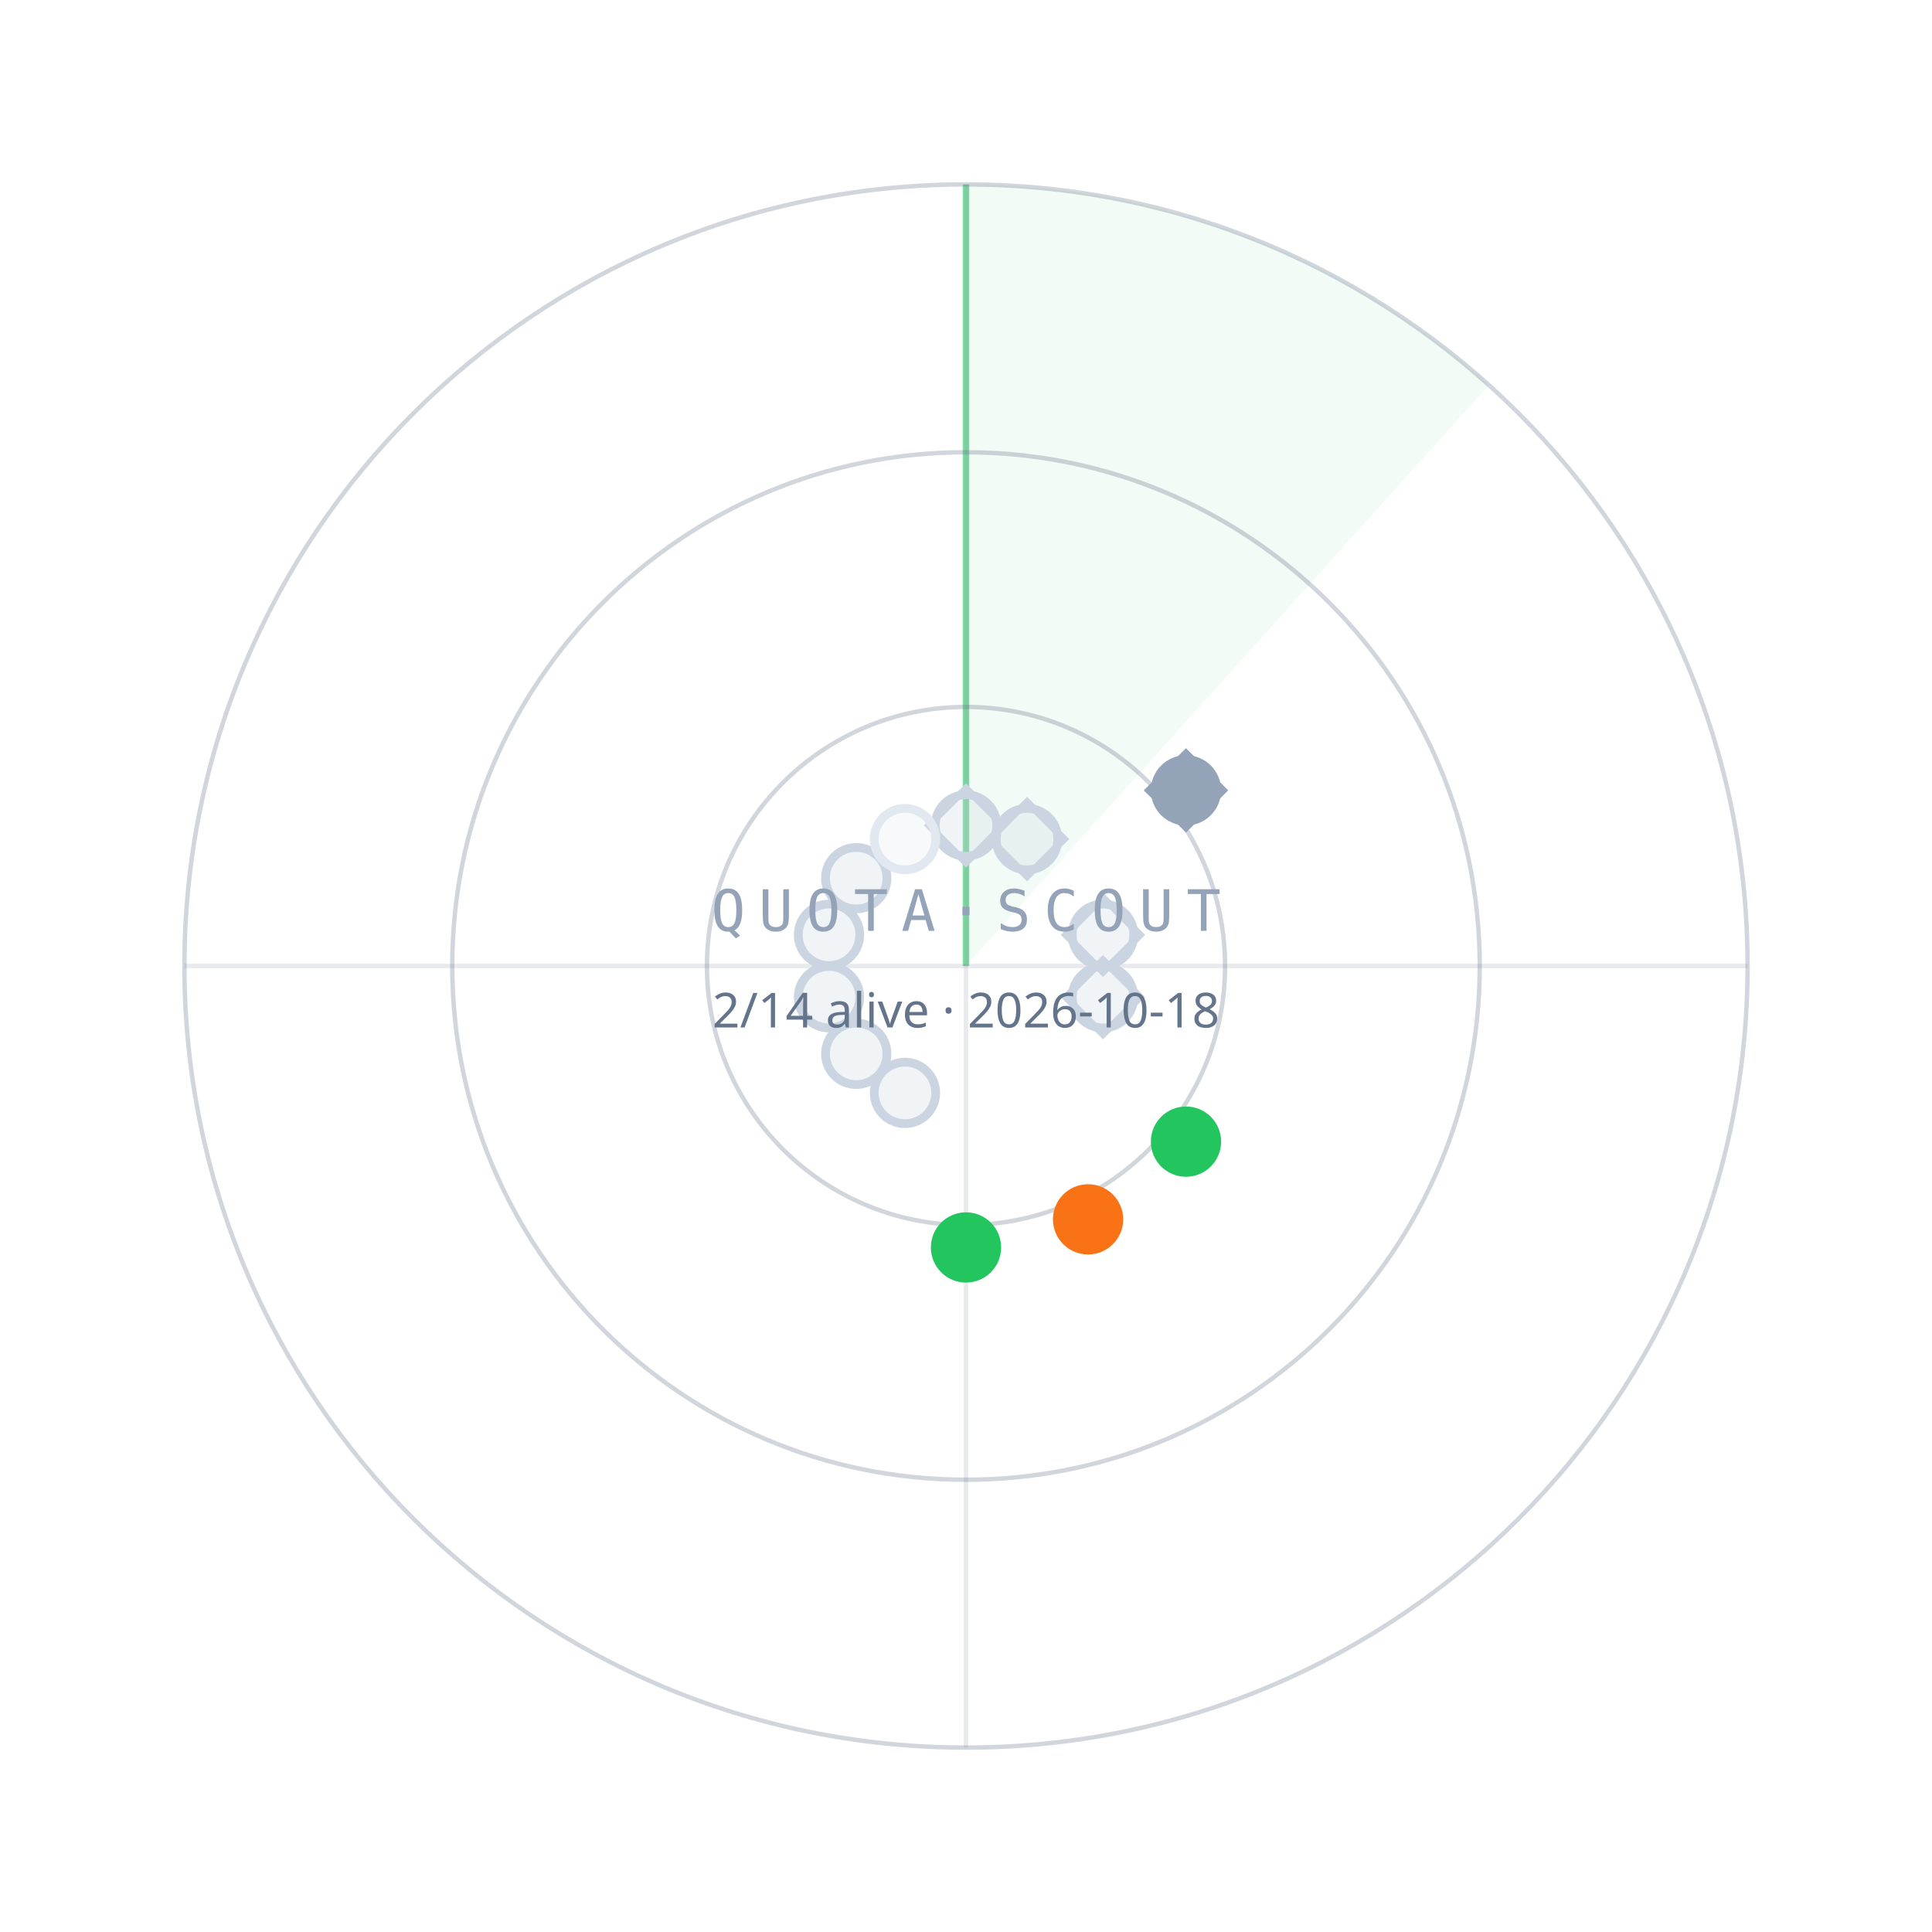
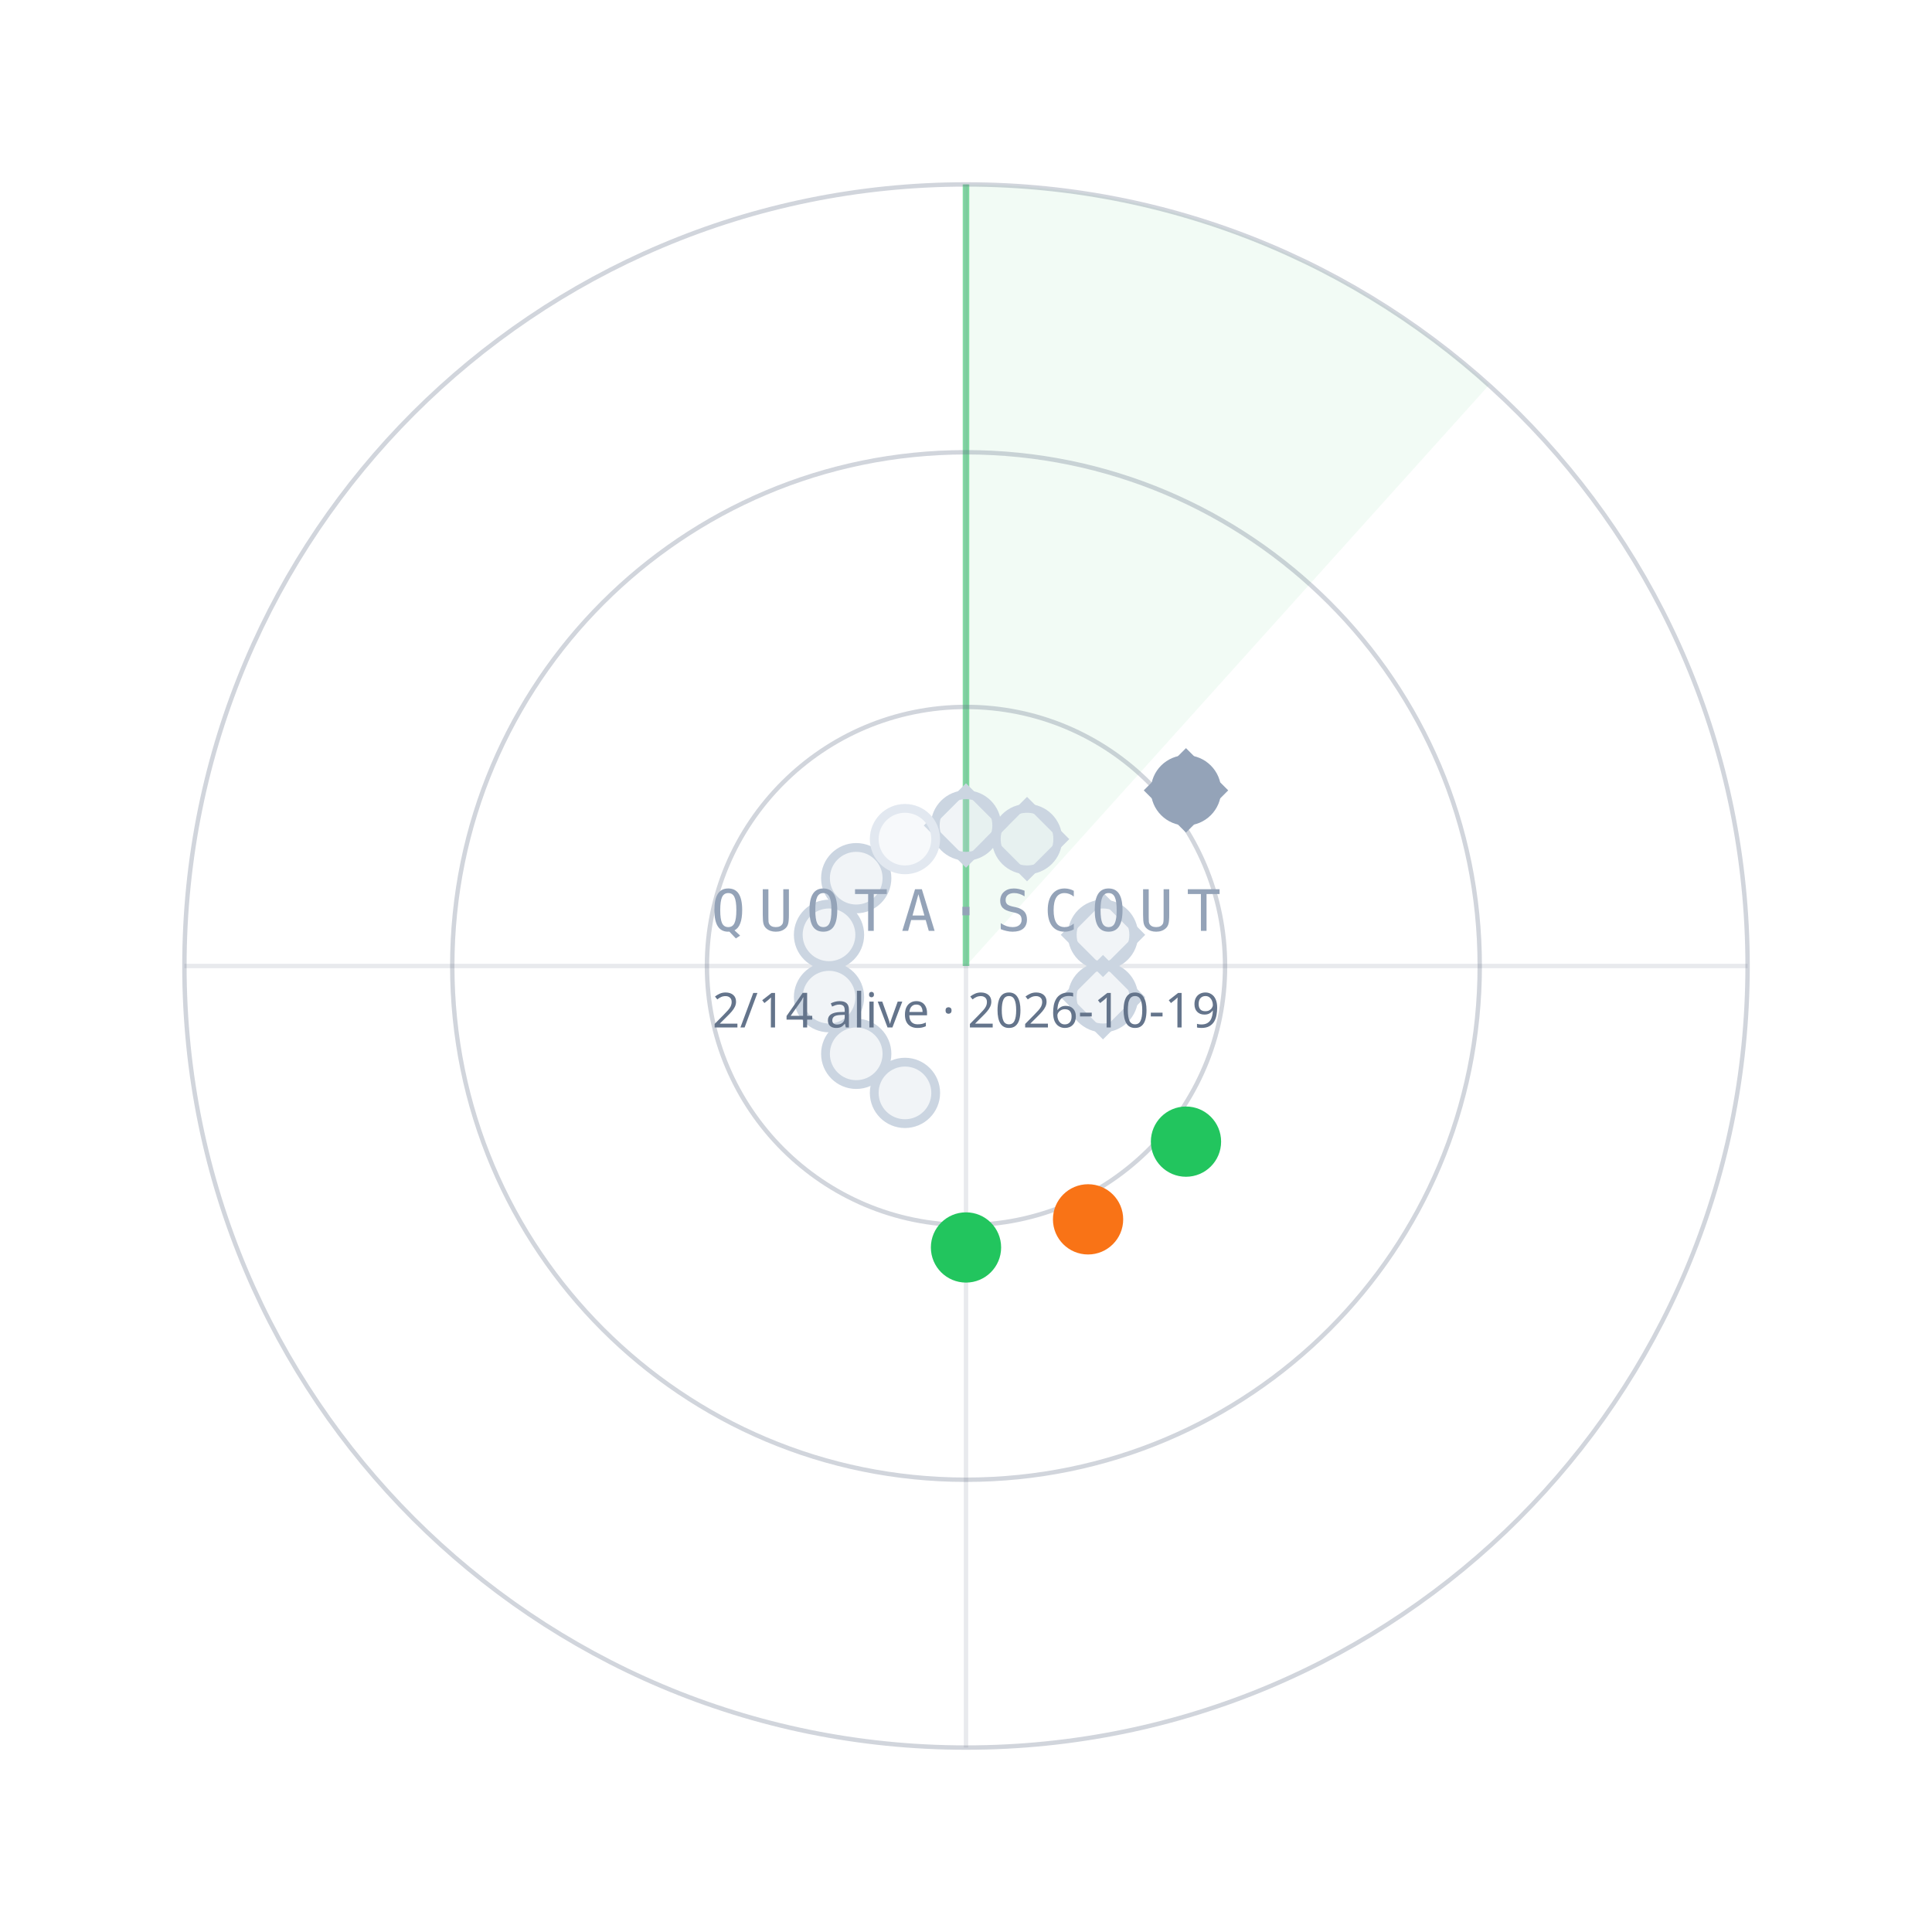
<svg xmlns="http://www.w3.org/2000/svg" width="440" height="440" viewBox="0 0 440 440">
  <path d="M220.0,220.0 L220.0,42.0 A178,178 0 0 1 339.1,87.7 Z" fill="#22C55E" fill-opacity="0.06" />
  <line x1="220.0" y1="220.0" x2="220.0" y2="42.0" stroke="#22C55E" stroke-opacity="0.55" stroke-width="1.5" />
  <circle cx="220.0" cy="220.0" r="59" fill="none" stroke="#64748B" stroke-opacity="0.30" />
  <circle cx="220.0" cy="220.0" r="117" fill="none" stroke="#64748B" stroke-opacity="0.30" />
  <circle cx="220.0" cy="220.0" r="178" fill="none" stroke="#64748B" stroke-opacity="0.30" />
  <line x1="42.0" y1="220.0" x2="398.0" y2="220.0" stroke="#64748B" stroke-opacity="0.15" />
  <line x1="220.0" y1="42.0" x2="220.0" y2="398.0" stroke="#64748B" stroke-opacity="0.15" />
  <circle cx="220.0" cy="188.0" r="7" fill="#CBD5E1" fill-opacity="0.25" stroke="#CBD5E1" stroke-width="2" />
  <rect x="-6" y="-6" width="12" height="12" transform="translate(220.0,188.0) rotate(45)" fill="none" stroke="#CBD5E1" stroke-width="1.6" />
  <circle cx="233.9" cy="191.1" r="7" fill="#CBD5E1" fill-opacity="0.25" stroke="#CBD5E1" stroke-width="2" />
  <rect x="-6" y="-6" width="12" height="12" transform="translate(233.9,191.1) rotate(45)" fill="none" stroke="#CBD5E1" stroke-width="1.6" />
  <circle cx="270.1" cy="180.0" r="7" fill="#94A3B8" fill-opacity="1" stroke="#94A3B8" stroke-width="2" />
  <rect x="-6" y="-6" width="12" height="12" transform="translate(270.1,180.0) rotate(45)" fill="none" stroke="#94A3B8" stroke-width="1.6" />
  <circle cx="251.2" cy="212.9" r="7" fill="#CBD5E1" fill-opacity="0.25" stroke="#CBD5E1" stroke-width="2" />
  <rect x="-6" y="-6" width="12" height="12" transform="translate(251.2,212.9) rotate(45)" fill="none" stroke="#CBD5E1" stroke-width="1.6" />
  <circle cx="251.2" cy="227.1" r="7" fill="#CBD5E1" fill-opacity="0.25" stroke="#CBD5E1" stroke-width="2" />
  <rect x="-6" y="-6" width="12" height="12" transform="translate(251.2,227.1) rotate(45)" fill="none" stroke="#CBD5E1" stroke-width="1.6" />
  <circle cx="270.1" cy="260.0" r="7" fill="#22C55E" fill-opacity="1" stroke="#22C55E" stroke-width="2" />
  <circle cx="247.8" cy="277.7" r="7" fill="#F97316" fill-opacity="1" stroke="#F97316" stroke-width="2" />
  <circle cx="220.0" cy="284.1" r="7" fill="#22C55E" fill-opacity="1" stroke="#22C55E" stroke-width="2" />
  <circle cx="206.1" cy="248.9" r="7" fill="#CBD5E1" fill-opacity="0.25" stroke="#CBD5E1" stroke-width="2" />
  <circle cx="195.0" cy="240.0" r="7" fill="#CBD5E1" fill-opacity="0.25" stroke="#CBD5E1" stroke-width="2" />
  <circle cx="188.8" cy="227.1" r="7" fill="#CBD5E1" fill-opacity="0.25" stroke="#CBD5E1" stroke-width="2" />
  <circle cx="188.8" cy="212.9" r="7" fill="#CBD5E1" fill-opacity="0.25" stroke="#CBD5E1" stroke-width="2" />
  <circle cx="195.0" cy="200.0" r="7" fill="#CBD5E1" fill-opacity="0.25" stroke="#CBD5E1" stroke-width="2" />
  <circle cx="206.1" cy="191.1" r="7" fill="#E2E8F0" fill-opacity="0.25" stroke="#E2E8F0" stroke-width="2" />
  <text x="220.0" y="212.0" text-anchor="middle" font-family="ui-monospace,Menlo,monospace" font-size="13" letter-spacing="3" fill="#94A3B8">QUOTA·SCOUT</text>
-   <text x="220.0" y="234.0" text-anchor="middle" font-family="sans-serif" font-size="11" fill="#64748B">2/14 alive · 2026-10-18</text>
+   <text x="220.0" y="234.0" text-anchor="middle" font-family="sans-serif" font-size="11" fill="#64748B">2/14 alive · 2026-10-19</text>
</svg>
